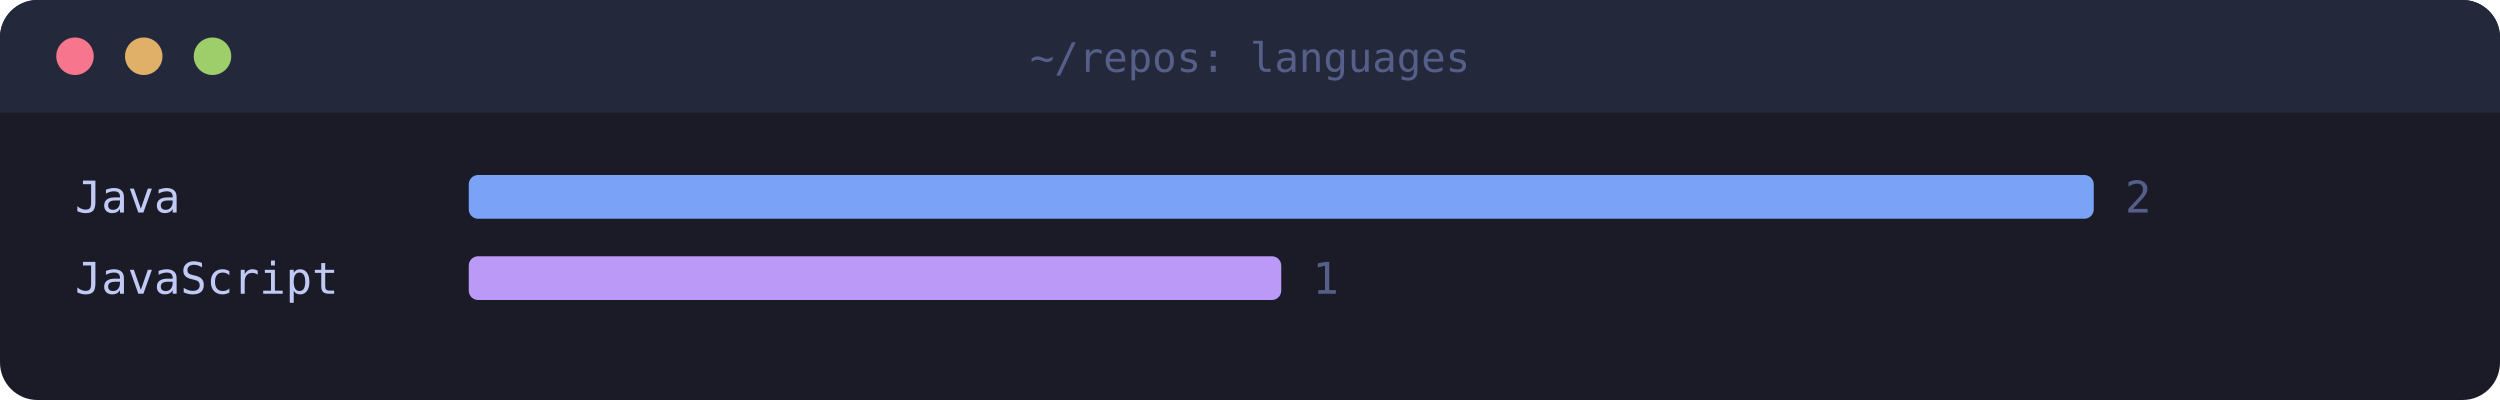
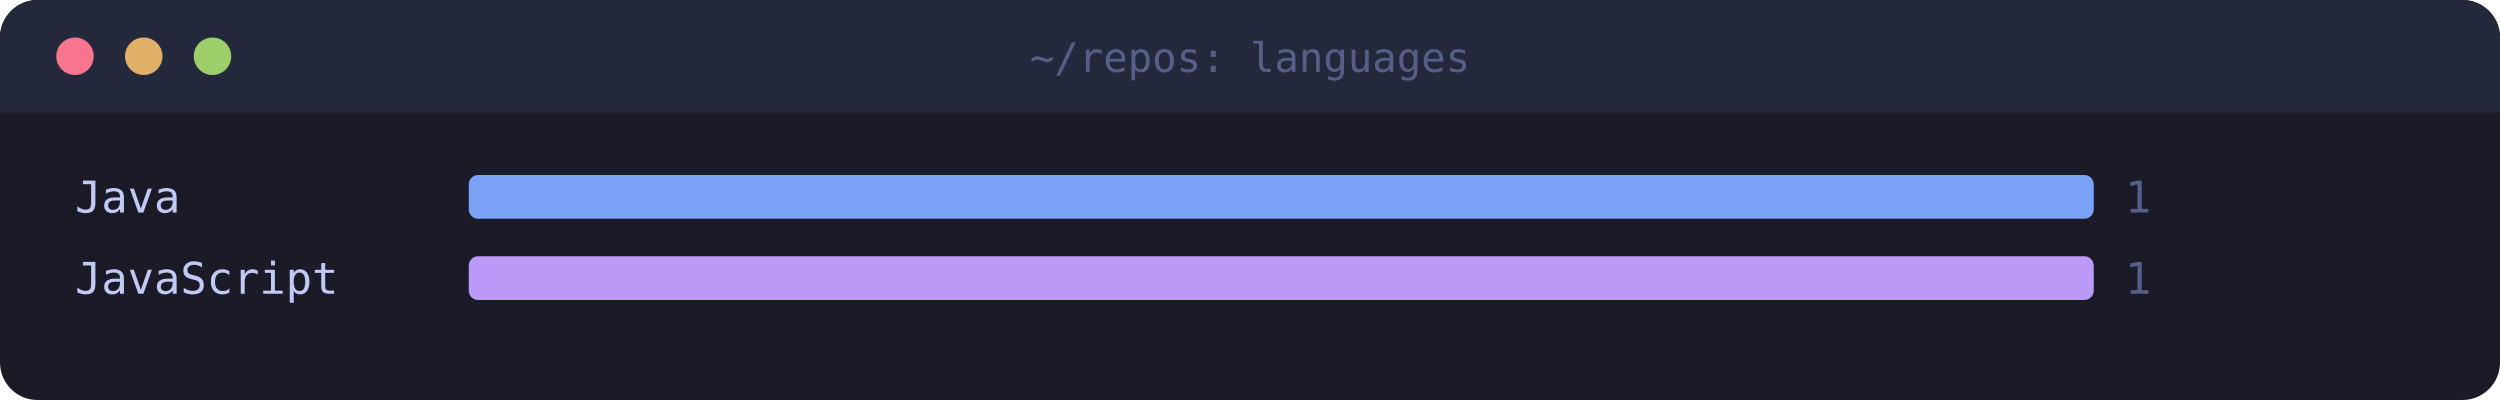
<svg xmlns="http://www.w3.org/2000/svg" width="800" height="128" viewBox="0 0 800 128" font-family="ui-monospace,SFMono-Regular,Menlo,Consolas,monospace" font-size="14">
  <g transform="translate(0 0)">
    <rect width="800" height="128" rx="12" fill="#1a1b27" />
    <path d="M0 12a12 12 0 0 1 12-12h776a12 12 0 0 1 12 12v24H0z" fill="#24283b" />
    <circle cx="24" cy="18" r="6" fill="#f7768e" />
    <circle cx="46" cy="18" r="6" fill="#e0af68" />
    <circle cx="68" cy="18" r="6" fill="#9ece6a" />
    <text x="400" y="23" text-anchor="middle" font-size="13" fill="#565f89">~/repos: languages</text>
    <text x="24" y="68" fill="#c0caf5">Java</text>
    <rect x="150" y="56" width="520" height="14" rx="3" fill="#7aa2f7" />
-     <text x="680" y="68" fill="#565f89">2</text>
+     <text x="680" y="68" fill="#565f89">1</text>
    <text x="24" y="94" fill="#c0caf5">JavaScript</text>
-     <rect x="150" y="82" width="260" height="14" rx="3" fill="#bb9af7" />
-     <text x="420" y="94" fill="#565f89">1</text>
+     <rect x="150" y="82" width="520" height="14" rx="3" fill="#bb9af7" />
+     <text x="680" y="94" fill="#565f89">1</text>
  </g>
</svg>
